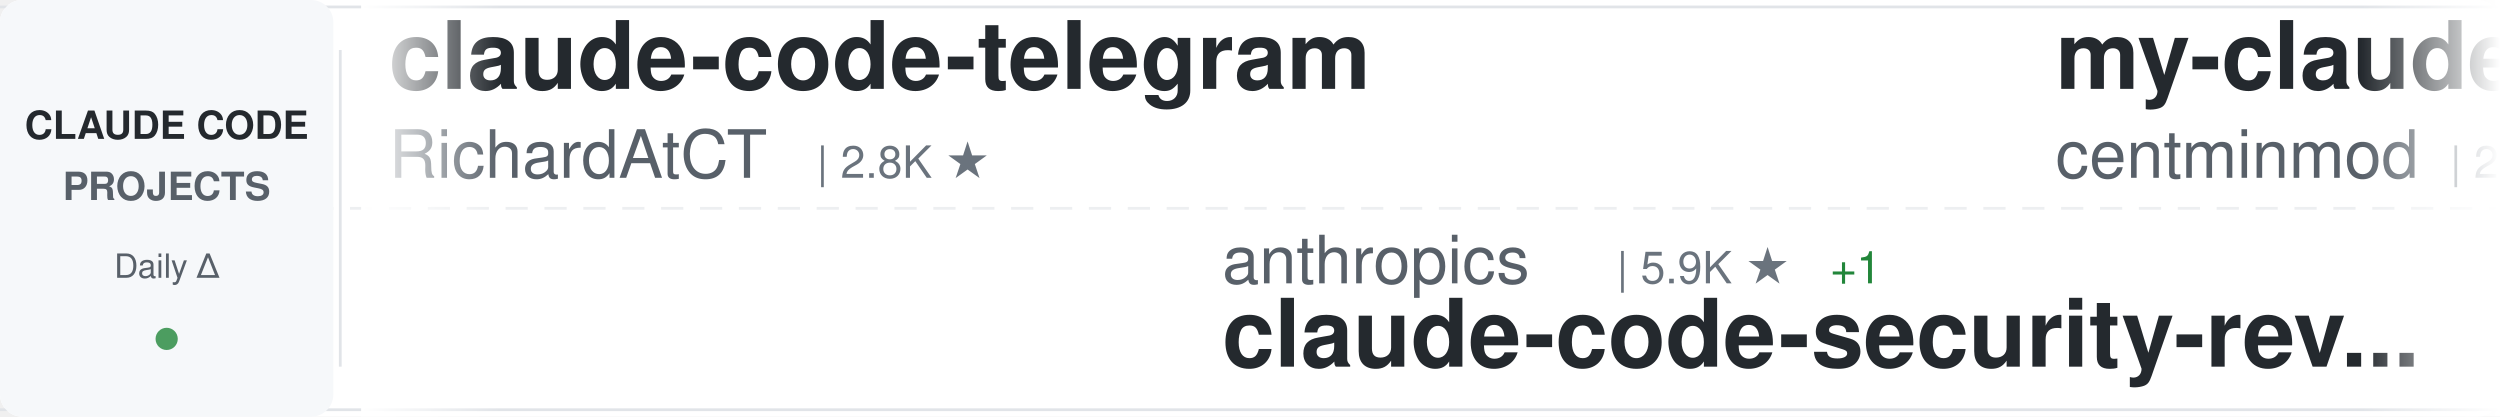
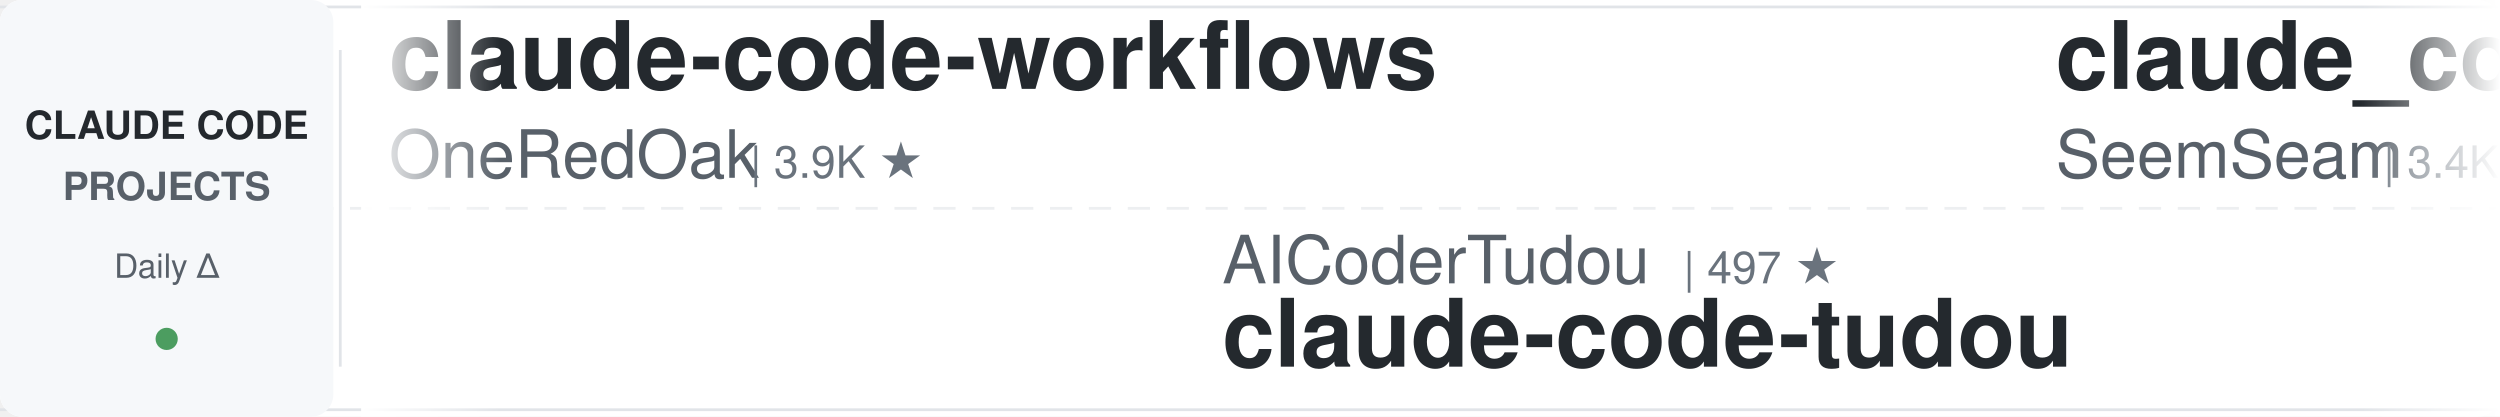
<svg xmlns="http://www.w3.org/2000/svg" width="900" height="150">
  <defs>
    <linearGradient id="awesomeLeftFade" x1="0%" y1="0%" x2="100%" y2="0%">
      <stop offset="0%" style="stop-color:#ffffff;stop-opacity:1" />
      <stop offset="100%" style="stop-color:#ffffff;stop-opacity:0" />
    </linearGradient>
    <linearGradient id="awesomeRightFade" x1="0%" y1="0%" x2="100%" y2="0%">
      <stop offset="0%" style="stop-color:#ffffff;stop-opacity:0" />
      <stop offset="100%" style="stop-color:#ffffff;stop-opacity:1" />
    </linearGradient>
  </defs>
  <rect width="900" height="150" fill="#ffffff" rx="8" />
  <rect x="0" y="2" width="900" height="1" fill="#e1e4e8" />
  <rect x="0" y="147" width="900" height="1" fill="#e1e4e8" />
  <line x1="0" y1="75" x2="900" y2="75" stroke="#e1e4e8" stroke-width="1" stroke-dasharray="8 6" opacity="0.6" />
  <rect x="0" y="0" width="120" height="150" fill="#f6f8fa" rx="8" />
  <text x="60" y="50" font-family="-apple-system, BlinkMacSystemFont, 'Segoe UI', Helvetica, Arial, sans-serif" font-size="14" font-weight="600" fill="#24292e" text-anchor="middle">CLAUDE CODE</text>
  <text x="60" y="72" font-family="-apple-system, BlinkMacSystemFont, 'Segoe UI', Helvetica, Arial, sans-serif" font-size="14" font-weight="600" fill="#586069" text-anchor="middle">PROJECTS</text>
  <text x="60" y="100" font-family="-apple-system, BlinkMacSystemFont, 'Segoe UI', Helvetica, Arial, sans-serif" font-size="12" font-weight="500" fill="#586069" text-anchor="middle">Daily Δ</text>
  <circle cx="60" cy="122" r="4" fill="#22863a" opacity="0.8" />
  <rect x="122" y="18" width="1" height="114" fill="#e1e4e8" />
  <clipPath id="awesomeTickerClip">
    <rect x="130" y="0" width="770" height="150" />
  </clipPath>
  <g clip-path="url(#awesomeTickerClip)">
    <g id="awesomeTickerItems">
      <animateTransform attributeName="transform" attributeType="XML" type="translate" from="0 0" to="-3000 0" dur="54s" repeatCount="indefinite" />
      <g transform="translate(0, 0)">
-         <text x="140" y="32" font-family="-apple-system, BlinkMacSystemFont, 'Segoe UI', Helvetica, Arial, sans-serif" font-size="34" font-weight="600" fill="#24292e">claude-code-telegram</text>
-         <text x="140" y="64" font-family="-apple-system, BlinkMacSystemFont, 'Segoe UI', Helvetica, Arial, sans-serif" font-size="24" font-weight="400" fill="#586069">RichardAtCT</text>
-         <text x="294" y="64" font-family="-apple-system, BlinkMacSystemFont, 'Segoe UI', Helvetica, Arial, sans-serif" font-size="16" font-weight="500" fill="#6a737d">| 2.8K ★</text>
+         <text x="140" y="32" font-family="-apple-system, BlinkMacSystemFont, 'Segoe UI', Helvetica, Arial, sans-serif" font-size="34" font-weight="600" fill="#24292e">claude-code-workflows</text>
+         <text x="140" y="64" font-family="-apple-system, BlinkMacSystemFont, 'Segoe UI', Helvetica, Arial, sans-serif" font-size="24" font-weight="400" fill="#586069">OneRedOak</text>
+         <text x="270" y="64" font-family="-apple-system, BlinkMacSystemFont, 'Segoe UI', Helvetica, Arial, sans-serif" font-size="16" font-weight="500" fill="#6a737d">| 3.9K ★</text>
      </g>
      <g transform="translate(300, 0)">
-         <text x="140" y="102" font-family="-apple-system, BlinkMacSystemFont, 'Segoe UI', Helvetica, Arial, sans-serif" font-size="24" font-weight="400" fill="#586069">anthropics</text>
-         <text x="282" y="102" font-family="-apple-system, BlinkMacSystemFont, 'Segoe UI', Helvetica, Arial, sans-serif" font-size="16" font-weight="500" fill="#6a737d">| 5.9K ★</text>
-         <text x="359" y="102" font-family="-apple-system, BlinkMacSystemFont, 'Segoe UI', Helvetica, Arial, sans-serif" font-size="16" font-weight="500" fill="#22863a"> +1</text>
-         <text x="140" y="132" font-family="-apple-system, BlinkMacSystemFont, 'Segoe UI', Helvetica, Arial, sans-serif" font-size="34" font-weight="600" fill="#24292e">claude-code-security-rev...</text>
+         <text x="140" y="102" font-family="-apple-system, BlinkMacSystemFont, 'Segoe UI', Helvetica, Arial, sans-serif" font-size="24" font-weight="400" fill="#586069">AICoderTudou</text>
+         <text x="306" y="102" font-family="-apple-system, BlinkMacSystemFont, 'Segoe UI', Helvetica, Arial, sans-serif" font-size="16" font-weight="500" fill="#6a737d">| 497 ★</text>
+         <text x="140" y="132" font-family="-apple-system, BlinkMacSystemFont, 'Segoe UI', Helvetica, Arial, sans-serif" font-size="34" font-weight="600" fill="#24292e">claude-code-tudou</text>
      </g>
      <g transform="translate(600, 0)">
-         <text x="140" y="32" font-family="-apple-system, BlinkMacSystemFont, 'Segoe UI', Helvetica, Arial, sans-serif" font-size="34" font-weight="600" fill="#24292e">my-claude-code-setup</text>
-         <text x="140" y="64" font-family="-apple-system, BlinkMacSystemFont, 'Segoe UI', Helvetica, Arial, sans-serif" font-size="24" font-weight="400" fill="#586069">centminmod</text>
-         <text x="282" y="64" font-family="-apple-system, BlinkMacSystemFont, 'Segoe UI', Helvetica, Arial, sans-serif" font-size="16" font-weight="500" fill="#6a737d">| 2.6K ★</text>
+         <text x="140" y="32" font-family="-apple-system, BlinkMacSystemFont, 'Segoe UI', Helvetica, Arial, sans-serif" font-size="34" font-weight="600" fill="#24292e">claude_codex_bridge</text>
+         <text x="140" y="64" font-family="-apple-system, BlinkMacSystemFont, 'Segoe UI', Helvetica, Arial, sans-serif" font-size="24" font-weight="400" fill="#586069">SeemSeam</text>
+         <text x="258" y="64" font-family="-apple-system, BlinkMacSystemFont, 'Segoe UI', Helvetica, Arial, sans-serif" font-size="16" font-weight="500" fill="#6a737d">| 3.4K ★</text>
      </g>
      <g transform="translate(900, 0)">
-         <text x="140" y="102" font-family="-apple-system, BlinkMacSystemFont, 'Segoe UI', Helvetica, Arial, sans-serif" font-size="24" font-weight="400" fill="#586069">Windy3f3f3f3f</text>
-         <text x="318" y="102" font-family="-apple-system, BlinkMacSystemFont, 'Segoe UI', Helvetica, Arial, sans-serif" font-size="16" font-weight="500" fill="#6a737d">| 3.4K ★</text>
-         <text x="395" y="102" font-family="-apple-system, BlinkMacSystemFont, 'Segoe UI', Helvetica, Arial, sans-serif" font-size="16" font-weight="500" fill="#22863a"> +2</text>
-         <text x="140" y="132" font-family="-apple-system, BlinkMacSystemFont, 'Segoe UI', Helvetica, Arial, sans-serif" font-size="34" font-weight="600" fill="#24292e">how-claude-code-works</text>
+         <text x="140" y="102" font-family="-apple-system, BlinkMacSystemFont, 'Segoe UI', Helvetica, Arial, sans-serif" font-size="24" font-weight="400" fill="#586069">VILA-Lab</text>
+         <text x="258" y="102" font-family="-apple-system, BlinkMacSystemFont, 'Segoe UI', Helvetica, Arial, sans-serif" font-size="16" font-weight="500" fill="#6a737d">| 2.1K ★</text>
+         <text x="140" y="132" font-family="-apple-system, BlinkMacSystemFont, 'Segoe UI', Helvetica, Arial, sans-serif" font-size="34" font-weight="600" fill="#24292e">Dive-into-Claude-Code</text>
      </g>
      <g transform="translate(1200, 0)">
-         <text x="140" y="32" font-family="-apple-system, BlinkMacSystemFont, 'Segoe UI', Helvetica, Arial, sans-serif" font-size="34" font-weight="600" fill="#24292e">claude-code-source-code-...</text>
-         <text x="140" y="64" font-family="-apple-system, BlinkMacSystemFont, 'Segoe UI', Helvetica, Arial, sans-serif" font-size="24" font-weight="400" fill="#586069">ghuntley</text>
-         <text x="258" y="64" font-family="-apple-system, BlinkMacSystemFont, 'Segoe UI', Helvetica, Arial, sans-serif" font-size="16" font-weight="500" fill="#6a737d">| 989 ★</text>
+         <text x="140" y="32" font-family="-apple-system, BlinkMacSystemFont, 'Segoe UI', Helvetica, Arial, sans-serif" font-size="34" font-weight="600" fill="#24292e">claude-code-showcase</text>
+         <text x="140" y="64" font-family="-apple-system, BlinkMacSystemFont, 'Segoe UI', Helvetica, Arial, sans-serif" font-size="24" font-weight="400" fill="#586069">ChrisWiles</text>
+         <text x="282" y="64" font-family="-apple-system, BlinkMacSystemFont, 'Segoe UI', Helvetica, Arial, sans-serif" font-size="16" font-weight="500" fill="#6a737d">| 6.0K ★</text>
      </g>
      <g transform="translate(1500, 0)">
-         <text x="140" y="102" font-family="-apple-system, BlinkMacSystemFont, 'Segoe UI', Helvetica, Arial, sans-serif" font-size="24" font-weight="400" fill="#586069">ding113</text>
-         <text x="246" y="102" font-family="-apple-system, BlinkMacSystemFont, 'Segoe UI', Helvetica, Arial, sans-serif" font-size="16" font-weight="500" fill="#6a737d">| 3.3K ★</text>
-         <text x="323" y="102" font-family="-apple-system, BlinkMacSystemFont, 'Segoe UI', Helvetica, Arial, sans-serif" font-size="16" font-weight="500" fill="#22863a"> +2</text>
-         <text x="140" y="132" font-family="-apple-system, BlinkMacSystemFont, 'Segoe UI', Helvetica, Arial, sans-serif" font-size="34" font-weight="600" fill="#24292e">claude-code-hub</text>
+         <text x="140" y="102" font-family="-apple-system, BlinkMacSystemFont, 'Segoe UI', Helvetica, Arial, sans-serif" font-size="24" font-weight="400" fill="#586069">hangsman</text>
+         <text x="258" y="102" font-family="-apple-system, BlinkMacSystemFont, 'Segoe UI', Helvetica, Arial, sans-serif" font-size="16" font-weight="500" fill="#6a737d">| 791 ★</text>
+         <text x="140" y="132" font-family="-apple-system, BlinkMacSystemFont, 'Segoe UI', Helvetica, Arial, sans-serif" font-size="34" font-weight="600" fill="#24292e">claude-code-source</text>
      </g>
      <g transform="translate(1800, 0)">
-         <text x="140" y="32" font-family="-apple-system, BlinkMacSystemFont, 'Segoe UI', Helvetica, Arial, sans-serif" font-size="34" font-weight="600" fill="#24292e">claude_code_src</text>
-         <text x="140" y="64" font-family="-apple-system, BlinkMacSystemFont, 'Segoe UI', Helvetica, Arial, sans-serif" font-size="24" font-weight="400" fill="#586069">ponponon</text>
-         <text x="258" y="64" font-family="-apple-system, BlinkMacSystemFont, 'Segoe UI', Helvetica, Arial, sans-serif" font-size="16" font-weight="500" fill="#6a737d">| 2.3K ★</text>
+         <text x="140" y="32" font-family="-apple-system, BlinkMacSystemFont, 'Segoe UI', Helvetica, Arial, sans-serif" font-size="34" font-weight="600" fill="#24292e">claude-code-book</text>
+         <text x="140" y="64" font-family="-apple-system, BlinkMacSystemFont, 'Segoe UI', Helvetica, Arial, sans-serif" font-size="24" font-weight="400" fill="#586069">lintsinghua</text>
+         <text x="294" y="64" font-family="-apple-system, BlinkMacSystemFont, 'Segoe UI', Helvetica, Arial, sans-serif" font-size="16" font-weight="500" fill="#6a737d">| 4.1K ★</text>
      </g>
      <g transform="translate(2100, 0)">
-         <text x="140" y="102" font-family="-apple-system, BlinkMacSystemFont, 'Segoe UI', Helvetica, Arial, sans-serif" font-size="24" font-weight="400" fill="#586069">asgeirtj</text>
-         <text x="258" y="102" font-family="-apple-system, BlinkMacSystemFont, 'Segoe UI', Helvetica, Arial, sans-serif" font-size="16" font-weight="500" fill="#6a737d">| 63.0K ★</text>
-         <text x="344" y="102" font-family="-apple-system, BlinkMacSystemFont, 'Segoe UI', Helvetica, Arial, sans-serif" font-size="16" font-weight="500" fill="#22863a"> +3</text>
-         <text x="140" y="132" font-family="-apple-system, BlinkMacSystemFont, 'Segoe UI', Helvetica, Arial, sans-serif" font-size="34" font-weight="600" fill="#24292e">system_prompts_leaks</text>
+         <text x="140" y="102" font-family="-apple-system, BlinkMacSystemFont, 'Segoe UI', Helvetica, Arial, sans-serif" font-size="24" font-weight="400" fill="#586069">LING71671</text>
+         <text x="270" y="102" font-family="-apple-system, BlinkMacSystemFont, 'Segoe UI', Helvetica, Arial, sans-serif" font-size="16" font-weight="500" fill="#6a737d">| 945 ★</text>
+         <text x="338" y="102" font-family="-apple-system, BlinkMacSystemFont, 'Segoe UI', Helvetica, Arial, sans-serif" font-size="16" font-weight="500" fill="#22863a"> +2</text>
+         <text x="140" y="132" font-family="-apple-system, BlinkMacSystemFont, 'Segoe UI', Helvetica, Arial, sans-serif" font-size="34" font-weight="600" fill="#24292e">Open-ClaudeCode</text>
      </g>
      <g transform="translate(2400, 0)">
-         <text x="140" y="32" font-family="-apple-system, BlinkMacSystemFont, 'Segoe UI', Helvetica, Arial, sans-serif" font-size="34" font-weight="600" fill="#24292e">free-claude-code</text>
-         <text x="140" y="64" font-family="-apple-system, BlinkMacSystemFont, 'Segoe UI', Helvetica, Arial, sans-serif" font-size="24" font-weight="400" fill="#586069">Alishahryar1</text>
-         <text x="306" y="64" font-family="-apple-system, BlinkMacSystemFont, 'Segoe UI', Helvetica, Arial, sans-serif" font-size="16" font-weight="500" fill="#6a737d">| 45.5K ★</text>
-         <text x="392" y="64" font-family="-apple-system, BlinkMacSystemFont, 'Segoe UI', Helvetica, Arial, sans-serif" font-size="16" font-weight="500" fill="#22863a"> +15</text>
+         <text x="140" y="32" font-family="-apple-system, BlinkMacSystemFont, 'Segoe UI', Helvetica, Arial, sans-serif" font-size="34" font-weight="600" fill="#24292e">claude-code-source</text>
+         <text x="140" y="64" font-family="-apple-system, BlinkMacSystemFont, 'Segoe UI', Helvetica, Arial, sans-serif" font-size="24" font-weight="400" fill="#586069">AprilNEA</text>
+         <text x="258" y="64" font-family="-apple-system, BlinkMacSystemFont, 'Segoe UI', Helvetica, Arial, sans-serif" font-size="16" font-weight="500" fill="#6a737d">| 390 ★</text>
      </g>
      <g transform="translate(2700, 0)">
        <text x="140" y="102" font-family="-apple-system, BlinkMacSystemFont, 'Segoe UI', Helvetica, Arial, sans-serif" font-size="24" font-weight="400" fill="#586069">huangserva</text>
        <text x="282" y="102" font-family="-apple-system, BlinkMacSystemFont, 'Segoe UI', Helvetica, Arial, sans-serif" font-size="16" font-weight="500" fill="#6a737d">| 622 ★</text>
        <text x="140" y="132" font-family="-apple-system, BlinkMacSystemFont, 'Segoe UI', Helvetica, Arial, sans-serif" font-size="34" font-weight="600" fill="#24292e">claude-code-cli</text>
      </g>
      <g transform="translate(3000, 0)">
-         <text x="140" y="32" font-family="-apple-system, BlinkMacSystemFont, 'Segoe UI', Helvetica, Arial, sans-serif" font-size="34" font-weight="600" fill="#24292e">claude-code-telegram</text>
-         <text x="140" y="64" font-family="-apple-system, BlinkMacSystemFont, 'Segoe UI', Helvetica, Arial, sans-serif" font-size="24" font-weight="400" fill="#586069">RichardAtCT</text>
-         <text x="294" y="64" font-family="-apple-system, BlinkMacSystemFont, 'Segoe UI', Helvetica, Arial, sans-serif" font-size="16" font-weight="500" fill="#6a737d">| 2.8K ★</text>
+         <text x="140" y="32" font-family="-apple-system, BlinkMacSystemFont, 'Segoe UI', Helvetica, Arial, sans-serif" font-size="34" font-weight="600" fill="#24292e">claude-code-workflows</text>
+         <text x="140" y="64" font-family="-apple-system, BlinkMacSystemFont, 'Segoe UI', Helvetica, Arial, sans-serif" font-size="24" font-weight="400" fill="#586069">OneRedOak</text>
+         <text x="270" y="64" font-family="-apple-system, BlinkMacSystemFont, 'Segoe UI', Helvetica, Arial, sans-serif" font-size="16" font-weight="500" fill="#6a737d">| 3.9K ★</text>
      </g>
      <g transform="translate(3300, 0)">
-         <text x="140" y="102" font-family="-apple-system, BlinkMacSystemFont, 'Segoe UI', Helvetica, Arial, sans-serif" font-size="24" font-weight="400" fill="#586069">anthropics</text>
-         <text x="282" y="102" font-family="-apple-system, BlinkMacSystemFont, 'Segoe UI', Helvetica, Arial, sans-serif" font-size="16" font-weight="500" fill="#6a737d">| 5.9K ★</text>
-         <text x="359" y="102" font-family="-apple-system, BlinkMacSystemFont, 'Segoe UI', Helvetica, Arial, sans-serif" font-size="16" font-weight="500" fill="#22863a"> +1</text>
-         <text x="140" y="132" font-family="-apple-system, BlinkMacSystemFont, 'Segoe UI', Helvetica, Arial, sans-serif" font-size="34" font-weight="600" fill="#24292e">claude-code-security-rev...</text>
+         <text x="140" y="102" font-family="-apple-system, BlinkMacSystemFont, 'Segoe UI', Helvetica, Arial, sans-serif" font-size="24" font-weight="400" fill="#586069">AICoderTudou</text>
+         <text x="306" y="102" font-family="-apple-system, BlinkMacSystemFont, 'Segoe UI', Helvetica, Arial, sans-serif" font-size="16" font-weight="500" fill="#6a737d">| 497 ★</text>
+         <text x="140" y="132" font-family="-apple-system, BlinkMacSystemFont, 'Segoe UI', Helvetica, Arial, sans-serif" font-size="34" font-weight="600" fill="#24292e">claude-code-tudou</text>
      </g>
      <g transform="translate(3600, 0)">
-         <text x="140" y="32" font-family="-apple-system, BlinkMacSystemFont, 'Segoe UI', Helvetica, Arial, sans-serif" font-size="34" font-weight="600" fill="#24292e">my-claude-code-setup</text>
-         <text x="140" y="64" font-family="-apple-system, BlinkMacSystemFont, 'Segoe UI', Helvetica, Arial, sans-serif" font-size="24" font-weight="400" fill="#586069">centminmod</text>
-         <text x="282" y="64" font-family="-apple-system, BlinkMacSystemFont, 'Segoe UI', Helvetica, Arial, sans-serif" font-size="16" font-weight="500" fill="#6a737d">| 2.6K ★</text>
+         <text x="140" y="32" font-family="-apple-system, BlinkMacSystemFont, 'Segoe UI', Helvetica, Arial, sans-serif" font-size="34" font-weight="600" fill="#24292e">claude_codex_bridge</text>
+         <text x="140" y="64" font-family="-apple-system, BlinkMacSystemFont, 'Segoe UI', Helvetica, Arial, sans-serif" font-size="24" font-weight="400" fill="#586069">SeemSeam</text>
+         <text x="258" y="64" font-family="-apple-system, BlinkMacSystemFont, 'Segoe UI', Helvetica, Arial, sans-serif" font-size="16" font-weight="500" fill="#6a737d">| 3.4K ★</text>
      </g>
      <g transform="translate(3900, 0)">
-         <text x="140" y="102" font-family="-apple-system, BlinkMacSystemFont, 'Segoe UI', Helvetica, Arial, sans-serif" font-size="24" font-weight="400" fill="#586069">Windy3f3f3f3f</text>
-         <text x="318" y="102" font-family="-apple-system, BlinkMacSystemFont, 'Segoe UI', Helvetica, Arial, sans-serif" font-size="16" font-weight="500" fill="#6a737d">| 3.4K ★</text>
-         <text x="395" y="102" font-family="-apple-system, BlinkMacSystemFont, 'Segoe UI', Helvetica, Arial, sans-serif" font-size="16" font-weight="500" fill="#22863a"> +2</text>
-         <text x="140" y="132" font-family="-apple-system, BlinkMacSystemFont, 'Segoe UI', Helvetica, Arial, sans-serif" font-size="34" font-weight="600" fill="#24292e">how-claude-code-works</text>
+         <text x="140" y="102" font-family="-apple-system, BlinkMacSystemFont, 'Segoe UI', Helvetica, Arial, sans-serif" font-size="24" font-weight="400" fill="#586069">VILA-Lab</text>
+         <text x="258" y="102" font-family="-apple-system, BlinkMacSystemFont, 'Segoe UI', Helvetica, Arial, sans-serif" font-size="16" font-weight="500" fill="#6a737d">| 2.1K ★</text>
+         <text x="140" y="132" font-family="-apple-system, BlinkMacSystemFont, 'Segoe UI', Helvetica, Arial, sans-serif" font-size="34" font-weight="600" fill="#24292e">Dive-into-Claude-Code</text>
      </g>
    </g>
  </g>
  <rect x="130" y="0" width="50" height="150" fill="url(#awesomeLeftFade)" />
  <rect x="850" y="0" width="50" height="150" fill="url(#awesomeRightFade)" />
</svg>
